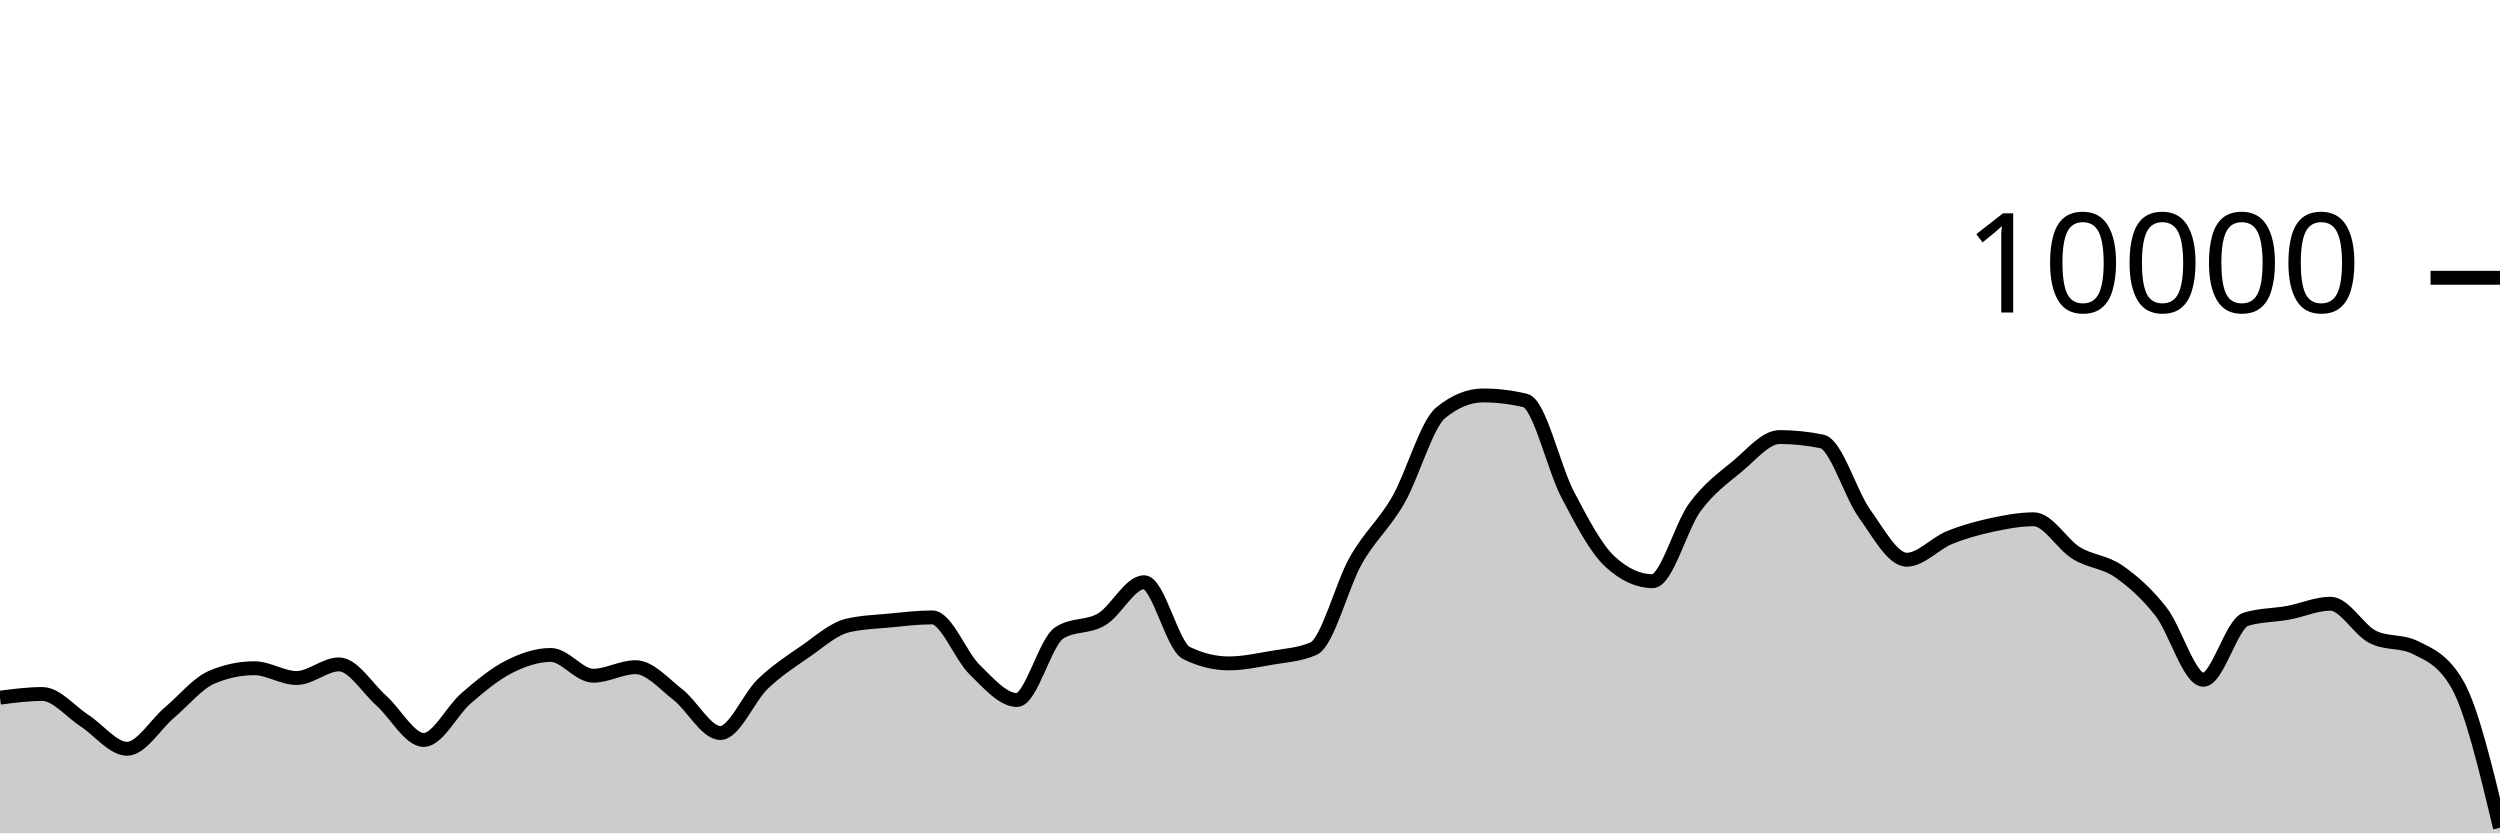
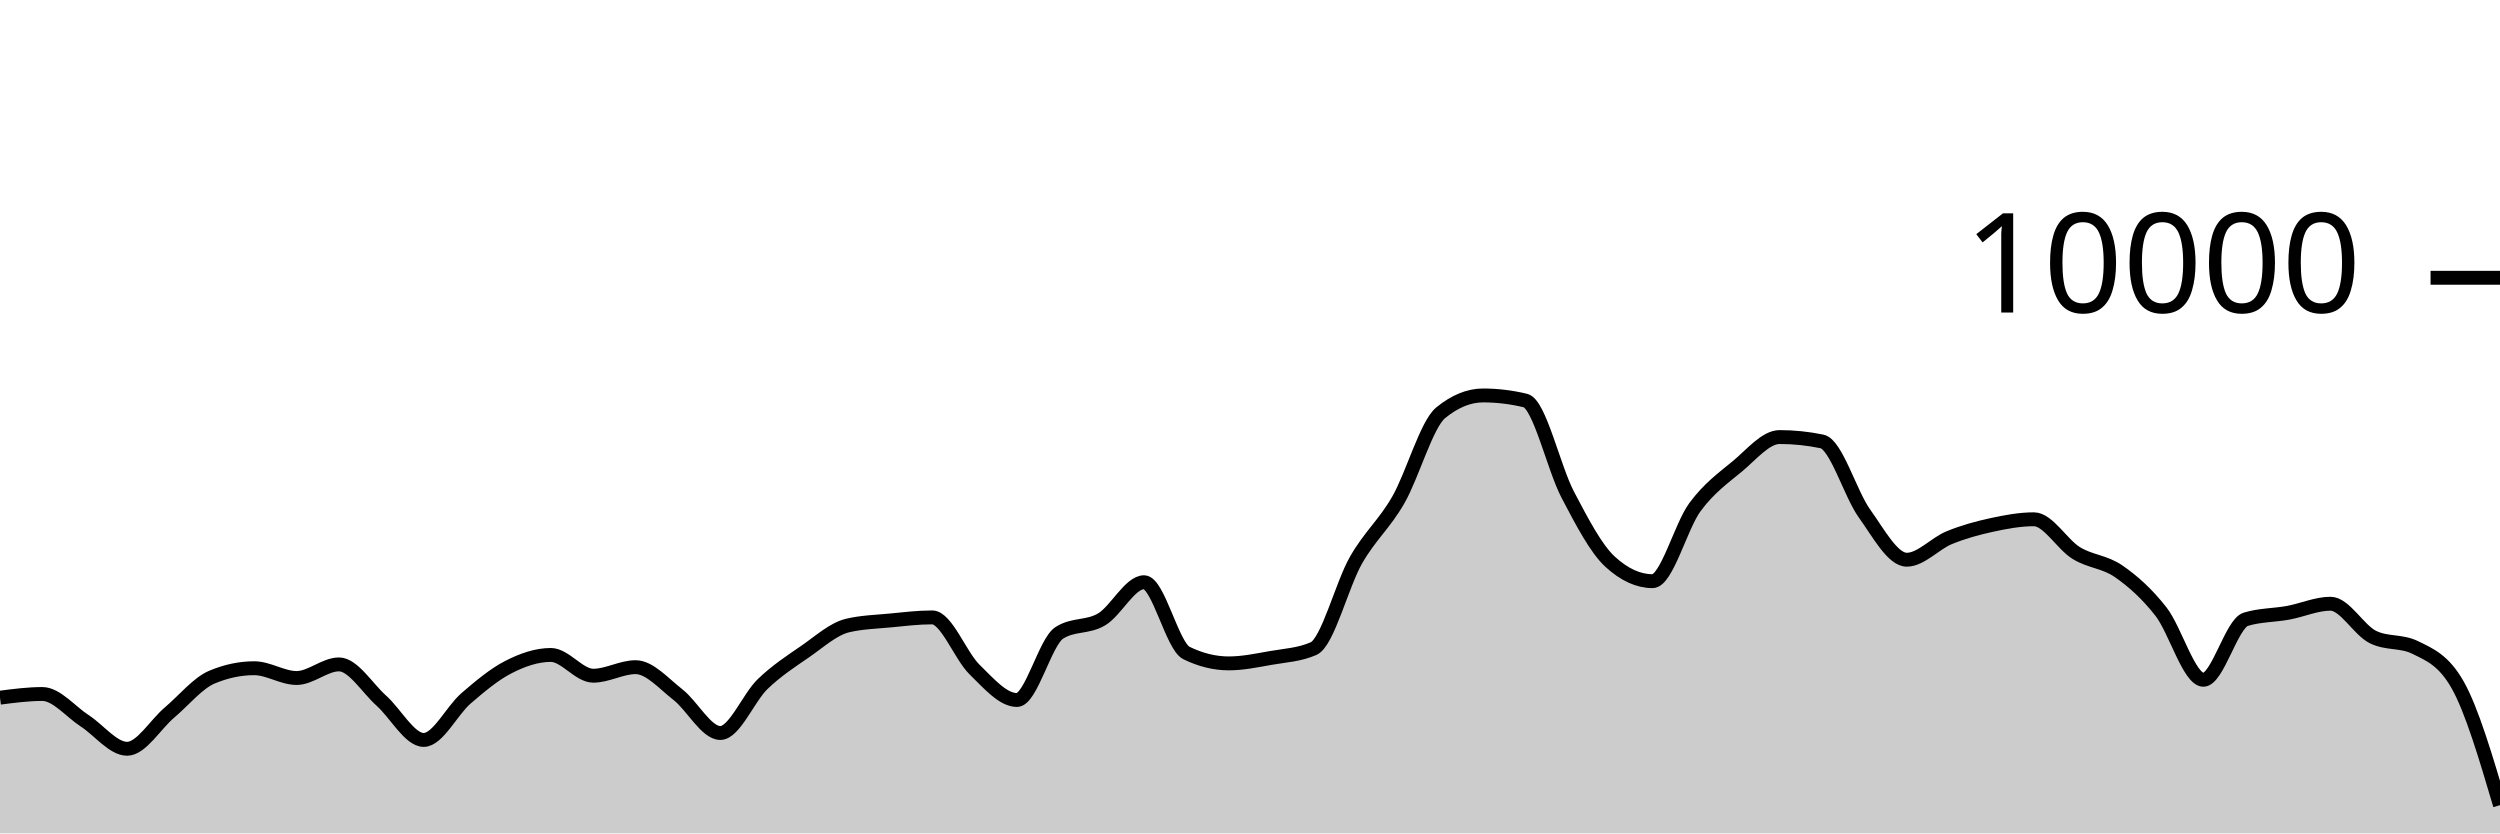
<svg xmlns="http://www.w3.org/2000/svg" viewBox="0 0 180 60">
  <g transform="translate(0,20)">
-     <path class="area" fill="rgba(0, 0, 0, 0.2)" d="M0,30.232C1.017,30.1,2.034,29.968,3.051,29.968C4.068,29.968,5.085,31.243,6.102,31.9C7.119,32.557,8.136,33.912,9.153,33.912C10.169,33.912,11.186,32.163,12.203,31.304C13.22,30.445,14.237,29.185,15.254,28.756C16.271,28.327,17.288,28.112,18.305,28.112C19.322,28.112,20.339,28.816,21.356,28.816C22.373,28.816,23.39,27.836,24.407,27.836C25.424,27.836,26.441,29.541,27.458,30.448C28.475,31.355,29.492,33.276,30.508,33.276C31.525,33.276,32.542,31.151,33.559,30.276C34.576,29.401,35.593,28.548,36.61,28.028C37.627,27.508,38.644,27.156,39.661,27.156C40.678,27.156,41.695,28.652,42.712,28.652C43.729,28.652,44.746,28.036,45.763,28.036C46.78,28.036,47.797,29.226,48.814,30.016C49.831,30.806,50.847,32.776,51.864,32.776C52.881,32.776,53.898,30.225,54.915,29.248C55.932,28.271,56.949,27.617,57.966,26.916C58.983,26.215,60,25.283,61.017,25.04C62.034,24.797,63.051,24.774,64.068,24.676C65.085,24.578,66.102,24.452,67.119,24.452C68.136,24.452,69.153,27.217,70.169,28.208C71.186,29.199,72.203,30.4,73.22,30.4C74.237,30.4,75.254,26.212,76.271,25.564C77.288,24.916,78.305,25.199,79.322,24.592C80.339,23.985,81.356,21.92,82.373,21.92C83.39,21.92,84.407,26.517,85.424,27.016C86.441,27.515,87.458,27.764,88.475,27.764C89.492,27.764,90.508,27.545,91.525,27.368C92.542,27.191,93.559,27.145,94.576,26.7C95.593,26.255,96.61,22.124,97.627,20.34C98.644,18.556,99.661,17.766,100.678,15.996C101.695,14.226,102.712,10.552,103.729,9.72C104.746,8.888,105.763,8.472,106.78,8.472C107.797,8.472,108.814,8.595,109.831,8.84C110.847,9.085,111.864,13.689,112.881,15.624C113.898,17.559,114.915,19.517,115.932,20.448C116.949,21.379,117.966,21.844,118.983,21.844C120,21.844,121.017,17.893,122.034,16.516C123.051,15.139,124.068,14.421,125.085,13.58C126.102,12.739,127.119,11.468,128.136,11.468C129.153,11.468,130.169,11.573,131.186,11.784C132.203,11.995,133.22,15.545,134.237,16.964C135.254,18.383,136.271,20.3,137.288,20.3C138.305,20.3,139.322,19.133,140.339,18.716C141.356,18.299,142.373,18.021,143.39,17.8C144.407,17.579,145.424,17.388,146.441,17.388C147.458,17.388,148.475,19.196,149.492,19.82C150.508,20.444,151.525,20.429,152.542,21.132C153.559,21.835,154.576,22.738,155.593,24.04C156.61,25.342,157.627,28.944,158.644,28.944C159.661,28.944,160.678,24.9,161.695,24.588C162.712,24.276,163.729,24.307,164.746,24.12C165.763,23.933,166.78,23.468,167.797,23.468C168.814,23.468,169.831,25.36,170.847,25.864C171.864,26.368,172.881,26.116,173.898,26.62C174.915,27.124,175.932,27.516,176.949,29.308C177.966,31.1,178.983,35.35,180,39.6L180,40C178.983,40,177.966,40,176.949,40C175.932,40,174.915,40,173.898,40C172.881,40,171.864,40,170.847,40C169.831,40,168.814,40,167.797,40C166.78,40,165.763,40,164.746,40C163.729,40,162.712,40,161.695,40C160.678,40,159.661,40,158.644,40C157.627,40,156.61,40,155.593,40C154.576,40,153.559,40,152.542,40C151.525,40,150.508,40,149.492,40C148.475,40,147.458,40,146.441,40C145.424,40,144.407,40,143.39,40C142.373,40,141.356,40,140.339,40C139.322,40,138.305,40,137.288,40C136.271,40,135.254,40,134.237,40C133.22,40,132.203,40,131.186,40C130.169,40,129.153,40,128.136,40C127.119,40,126.102,40,125.085,40C124.068,40,123.051,40,122.034,40C121.017,40,120,40,118.983,40C117.966,40,116.949,40,115.932,40C114.915,40,113.898,40,112.881,40C111.864,40,110.847,40,109.831,40C108.814,40,107.797,40,106.78,40C105.763,40,104.746,40,103.729,40C102.712,40,101.695,40,100.678,40C99.661,40,98.644,40,97.627,40C96.61,40,95.593,40,94.576,40C93.559,40,92.542,40,91.525,40C90.508,40,89.492,40,88.475,40C87.458,40,86.441,40,85.424,40C84.407,40,83.39,40,82.373,40C81.356,40,80.339,40,79.322,40C78.305,40,77.288,40,76.271,40C75.254,40,74.237,40,73.22,40C72.203,40,71.186,40,70.169,40C69.153,40,68.136,40,67.119,40C66.102,40,65.085,40,64.068,40C63.051,40,62.034,40,61.017,40C60,40,58.983,40,57.966,40C56.949,40,55.932,40,54.915,40C53.898,40,52.881,40,51.864,40C50.847,40,49.831,40,48.814,40C47.797,40,46.78,40,45.763,40C44.746,40,43.729,40,42.712,40C41.695,40,40.678,40,39.661,40C38.644,40,37.627,40,36.61,40C35.593,40,34.576,40,33.559,40C32.542,40,31.525,40,30.508,40C29.492,40,28.475,40,27.458,40C26.441,40,25.424,40,24.407,40C23.39,40,22.373,40,21.356,40C20.339,40,19.322,40,18.305,40C17.288,40,16.271,40,15.254,40C14.237,40,13.22,40,12.203,40C11.186,40,10.169,40,9.153,40C8.136,40,7.119,40,6.102,40C5.085,40,4.068,40,3.051,40C2.034,40,1.017,40,0,40Z" />
-     <path class="line" stroke="black" fill="none" d="M0,30.232C1.017,30.1,2.034,29.968,3.051,29.968C4.068,29.968,5.085,31.243,6.102,31.9C7.119,32.557,8.136,33.912,9.153,33.912C10.169,33.912,11.186,32.163,12.203,31.304C13.22,30.445,14.237,29.185,15.254,28.756C16.271,28.327,17.288,28.112,18.305,28.112C19.322,28.112,20.339,28.816,21.356,28.816C22.373,28.816,23.39,27.836,24.407,27.836C25.424,27.836,26.441,29.541,27.458,30.448C28.475,31.355,29.492,33.276,30.508,33.276C31.525,33.276,32.542,31.151,33.559,30.276C34.576,29.401,35.593,28.548,36.61,28.028C37.627,27.508,38.644,27.156,39.661,27.156C40.678,27.156,41.695,28.652,42.712,28.652C43.729,28.652,44.746,28.036,45.763,28.036C46.78,28.036,47.797,29.226,48.814,30.016C49.831,30.806,50.847,32.776,51.864,32.776C52.881,32.776,53.898,30.225,54.915,29.248C55.932,28.271,56.949,27.617,57.966,26.916C58.983,26.215,60,25.283,61.017,25.04C62.034,24.797,63.051,24.774,64.068,24.676C65.085,24.578,66.102,24.452,67.119,24.452C68.136,24.452,69.153,27.217,70.169,28.208C71.186,29.199,72.203,30.4,73.22,30.4C74.237,30.4,75.254,26.212,76.271,25.564C77.288,24.916,78.305,25.199,79.322,24.592C80.339,23.985,81.356,21.92,82.373,21.92C83.39,21.92,84.407,26.517,85.424,27.016C86.441,27.515,87.458,27.764,88.475,27.764C89.492,27.764,90.508,27.545,91.525,27.368C92.542,27.191,93.559,27.145,94.576,26.7C95.593,26.255,96.61,22.124,97.627,20.34C98.644,18.556,99.661,17.766,100.678,15.996C101.695,14.226,102.712,10.552,103.729,9.72C104.746,8.888,105.763,8.472,106.78,8.472C107.797,8.472,108.814,8.595,109.831,8.84C110.847,9.085,111.864,13.689,112.881,15.624C113.898,17.559,114.915,19.517,115.932,20.448C116.949,21.379,117.966,21.844,118.983,21.844C120,21.844,121.017,17.893,122.034,16.516C123.051,15.139,124.068,14.421,125.085,13.58C126.102,12.739,127.119,11.468,128.136,11.468C129.153,11.468,130.169,11.573,131.186,11.784C132.203,11.995,133.22,15.545,134.237,16.964C135.254,18.383,136.271,20.3,137.288,20.3C138.305,20.3,139.322,19.133,140.339,18.716C141.356,18.299,142.373,18.021,143.39,17.8C144.407,17.579,145.424,17.388,146.441,17.388C147.458,17.388,148.475,19.196,149.492,19.82C150.508,20.444,151.525,20.429,152.542,21.132C153.559,21.835,154.576,22.738,155.593,24.04C156.61,25.342,157.627,28.944,158.644,28.944C159.661,28.944,160.678,24.9,161.695,24.588C162.712,24.276,163.729,24.307,164.746,24.12C165.763,23.933,166.78,23.468,167.797,23.468C168.814,23.468,169.831,25.36,170.847,25.864C171.864,26.368,172.881,26.116,173.898,26.62C174.915,27.124,175.932,27.516,176.949,29.308C177.966,31.1,178.983,35.35,180,39.6" />
+     <path class="area" fill="rgba(0, 0, 0, 0.2)" d="M0,30.232C1.017,30.1,2.034,29.968,3.051,29.968C4.068,29.968,5.085,31.243,6.102,31.9C7.119,32.557,8.136,33.912,9.153,33.912C10.169,33.912,11.186,32.163,12.203,31.304C13.22,30.445,14.237,29.185,15.254,28.756C16.271,28.327,17.288,28.112,18.305,28.112C19.322,28.112,20.339,28.816,21.356,28.816C22.373,28.816,23.39,27.836,24.407,27.836C25.424,27.836,26.441,29.541,27.458,30.448C28.475,31.355,29.492,33.276,30.508,33.276C31.525,33.276,32.542,31.151,33.559,30.276C34.576,29.401,35.593,28.548,36.61,28.028C37.627,27.508,38.644,27.156,39.661,27.156C40.678,27.156,41.695,28.652,42.712,28.652C43.729,28.652,44.746,28.036,45.763,28.036C46.78,28.036,47.797,29.226,48.814,30.016C49.831,30.806,50.847,32.776,51.864,32.776C52.881,32.776,53.898,30.225,54.915,29.248C55.932,28.271,56.949,27.617,57.966,26.916C58.983,26.215,60,25.283,61.017,25.04C62.034,24.797,63.051,24.774,64.068,24.676C65.085,24.578,66.102,24.452,67.119,24.452C68.136,24.452,69.153,27.217,70.169,28.208C71.186,29.199,72.203,30.4,73.22,30.4C74.237,30.4,75.254,26.212,76.271,25.564C77.288,24.916,78.305,25.199,79.322,24.592C80.339,23.985,81.356,21.92,82.373,21.92C83.39,21.92,84.407,26.517,85.424,27.016C86.441,27.515,87.458,27.764,88.475,27.764C89.492,27.764,90.508,27.545,91.525,27.368C92.542,27.191,93.559,27.145,94.576,26.7C95.593,26.255,96.61,22.124,97.627,20.34C98.644,18.556,99.661,17.766,100.678,15.996C101.695,14.226,102.712,10.552,103.729,9.72C104.746,8.888,105.763,8.472,106.78,8.472C107.797,8.472,108.814,8.595,109.831,8.84C110.847,9.085,111.864,13.689,112.881,15.624C113.898,17.559,114.915,19.517,115.932,20.448C116.949,21.379,117.966,21.844,118.983,21.844C120,21.844,121.017,17.893,122.034,16.516C123.051,15.139,124.068,14.421,125.085,13.58C126.102,12.739,127.119,11.468,128.136,11.468C129.153,11.468,130.169,11.573,131.186,11.784C132.203,11.995,133.22,15.545,134.237,16.964C135.254,18.383,136.271,20.3,137.288,20.3C138.305,20.3,139.322,19.133,140.339,18.716C141.356,18.299,142.373,18.021,143.39,17.8C144.407,17.579,145.424,17.388,146.441,17.388C147.458,17.388,148.475,19.196,149.492,19.82C150.508,20.444,151.525,20.429,152.542,21.132C153.559,21.835,154.576,22.738,155.593,24.04C156.61,25.342,157.627,28.944,158.644,28.944C159.661,28.944,160.678,24.9,161.695,24.588C162.712,24.276,163.729,24.307,164.746,24.12C165.763,23.933,166.78,23.468,167.797,23.468C168.814,23.468,169.831,25.36,170.847,25.864C171.864,26.368,172.881,26.116,173.898,26.62C174.915,27.124,175.932,27.516,176.949,29.308C177.966,31.1,178.983,34.536,180,37.972L180,40C178.983,40,177.966,40,176.949,40C175.932,40,174.915,40,173.898,40C172.881,40,171.864,40,170.847,40C169.831,40,168.814,40,167.797,40C166.78,40,165.763,40,164.746,40C163.729,40,162.712,40,161.695,40C160.678,40,159.661,40,158.644,40C157.627,40,156.61,40,155.593,40C154.576,40,153.559,40,152.542,40C151.525,40,150.508,40,149.492,40C148.475,40,147.458,40,146.441,40C145.424,40,144.407,40,143.39,40C142.373,40,141.356,40,140.339,40C139.322,40,138.305,40,137.288,40C136.271,40,135.254,40,134.237,40C133.22,40,132.203,40,131.186,40C130.169,40,129.153,40,128.136,40C127.119,40,126.102,40,125.085,40C124.068,40,123.051,40,122.034,40C121.017,40,120,40,118.983,40C117.966,40,116.949,40,115.932,40C114.915,40,113.898,40,112.881,40C111.864,40,110.847,40,109.831,40C108.814,40,107.797,40,106.78,40C105.763,40,104.746,40,103.729,40C102.712,40,101.695,40,100.678,40C99.661,40,98.644,40,97.627,40C96.61,40,95.593,40,94.576,40C93.559,40,92.542,40,91.525,40C90.508,40,89.492,40,88.475,40C87.458,40,86.441,40,85.424,40C84.407,40,83.39,40,82.373,40C81.356,40,80.339,40,79.322,40C78.305,40,77.288,40,76.271,40C75.254,40,74.237,40,73.22,40C72.203,40,71.186,40,70.169,40C69.153,40,68.136,40,67.119,40C66.102,40,65.085,40,64.068,40C63.051,40,62.034,40,61.017,40C60,40,58.983,40,57.966,40C56.949,40,55.932,40,54.915,40C53.898,40,52.881,40,51.864,40C50.847,40,49.831,40,48.814,40C47.797,40,46.78,40,45.763,40C44.746,40,43.729,40,42.712,40C41.695,40,40.678,40,39.661,40C38.644,40,37.627,40,36.61,40C35.593,40,34.576,40,33.559,40C32.542,40,31.525,40,30.508,40C29.492,40,28.475,40,27.458,40C26.441,40,25.424,40,24.407,40C23.39,40,22.373,40,21.356,40C20.339,40,19.322,40,18.305,40C17.288,40,16.271,40,15.254,40C14.237,40,13.22,40,12.203,40C11.186,40,10.169,40,9.153,40C8.136,40,7.119,40,6.102,40C5.085,40,4.068,40,3.051,40C2.034,40,1.017,40,0,40Z" />
+     <path class="line" stroke="black" fill="none" d="M0,30.232C1.017,30.1,2.034,29.968,3.051,29.968C4.068,29.968,5.085,31.243,6.102,31.9C7.119,32.557,8.136,33.912,9.153,33.912C10.169,33.912,11.186,32.163,12.203,31.304C13.22,30.445,14.237,29.185,15.254,28.756C16.271,28.327,17.288,28.112,18.305,28.112C19.322,28.112,20.339,28.816,21.356,28.816C22.373,28.816,23.39,27.836,24.407,27.836C25.424,27.836,26.441,29.541,27.458,30.448C28.475,31.355,29.492,33.276,30.508,33.276C31.525,33.276,32.542,31.151,33.559,30.276C34.576,29.401,35.593,28.548,36.61,28.028C37.627,27.508,38.644,27.156,39.661,27.156C40.678,27.156,41.695,28.652,42.712,28.652C43.729,28.652,44.746,28.036,45.763,28.036C46.78,28.036,47.797,29.226,48.814,30.016C49.831,30.806,50.847,32.776,51.864,32.776C52.881,32.776,53.898,30.225,54.915,29.248C55.932,28.271,56.949,27.617,57.966,26.916C58.983,26.215,60,25.283,61.017,25.04C62.034,24.797,63.051,24.774,64.068,24.676C65.085,24.578,66.102,24.452,67.119,24.452C68.136,24.452,69.153,27.217,70.169,28.208C71.186,29.199,72.203,30.4,73.22,30.4C74.237,30.4,75.254,26.212,76.271,25.564C77.288,24.916,78.305,25.199,79.322,24.592C80.339,23.985,81.356,21.92,82.373,21.92C83.39,21.92,84.407,26.517,85.424,27.016C86.441,27.515,87.458,27.764,88.475,27.764C89.492,27.764,90.508,27.545,91.525,27.368C92.542,27.191,93.559,27.145,94.576,26.7C95.593,26.255,96.61,22.124,97.627,20.34C98.644,18.556,99.661,17.766,100.678,15.996C101.695,14.226,102.712,10.552,103.729,9.72C104.746,8.888,105.763,8.472,106.78,8.472C107.797,8.472,108.814,8.595,109.831,8.84C110.847,9.085,111.864,13.689,112.881,15.624C113.898,17.559,114.915,19.517,115.932,20.448C116.949,21.379,117.966,21.844,118.983,21.844C120,21.844,121.017,17.893,122.034,16.516C123.051,15.139,124.068,14.421,125.085,13.58C126.102,12.739,127.119,11.468,128.136,11.468C129.153,11.468,130.169,11.573,131.186,11.784C132.203,11.995,133.22,15.545,134.237,16.964C135.254,18.383,136.271,20.3,137.288,20.3C138.305,20.3,139.322,19.133,140.339,18.716C141.356,18.299,142.373,18.021,143.39,17.8C144.407,17.579,145.424,17.388,146.441,17.388C147.458,17.388,148.475,19.196,149.492,19.82C150.508,20.444,151.525,20.429,152.542,21.132C153.559,21.835,154.576,22.738,155.593,24.04C156.61,25.342,157.627,28.944,158.644,28.944C159.661,28.944,160.678,24.9,161.695,24.588C162.712,24.276,163.729,24.307,164.746,24.12C165.763,23.933,166.78,23.468,167.797,23.468C168.814,23.468,169.831,25.36,170.847,25.864C171.864,26.368,172.881,26.116,173.898,26.62C174.915,27.124,175.932,27.516,176.949,29.308C177.966,31.1,178.983,34.536,180,37.972" />
    <path class="axis-ceiling" stroke-width="1" stroke="black" fill="none" d="M175,0L180,0" />
    <text class="axis-ceiling-label" font-family="sans-serif" text-anchor="end" font-size="10px" x="170" y="2.5">10000</text>
  </g>
</svg>
